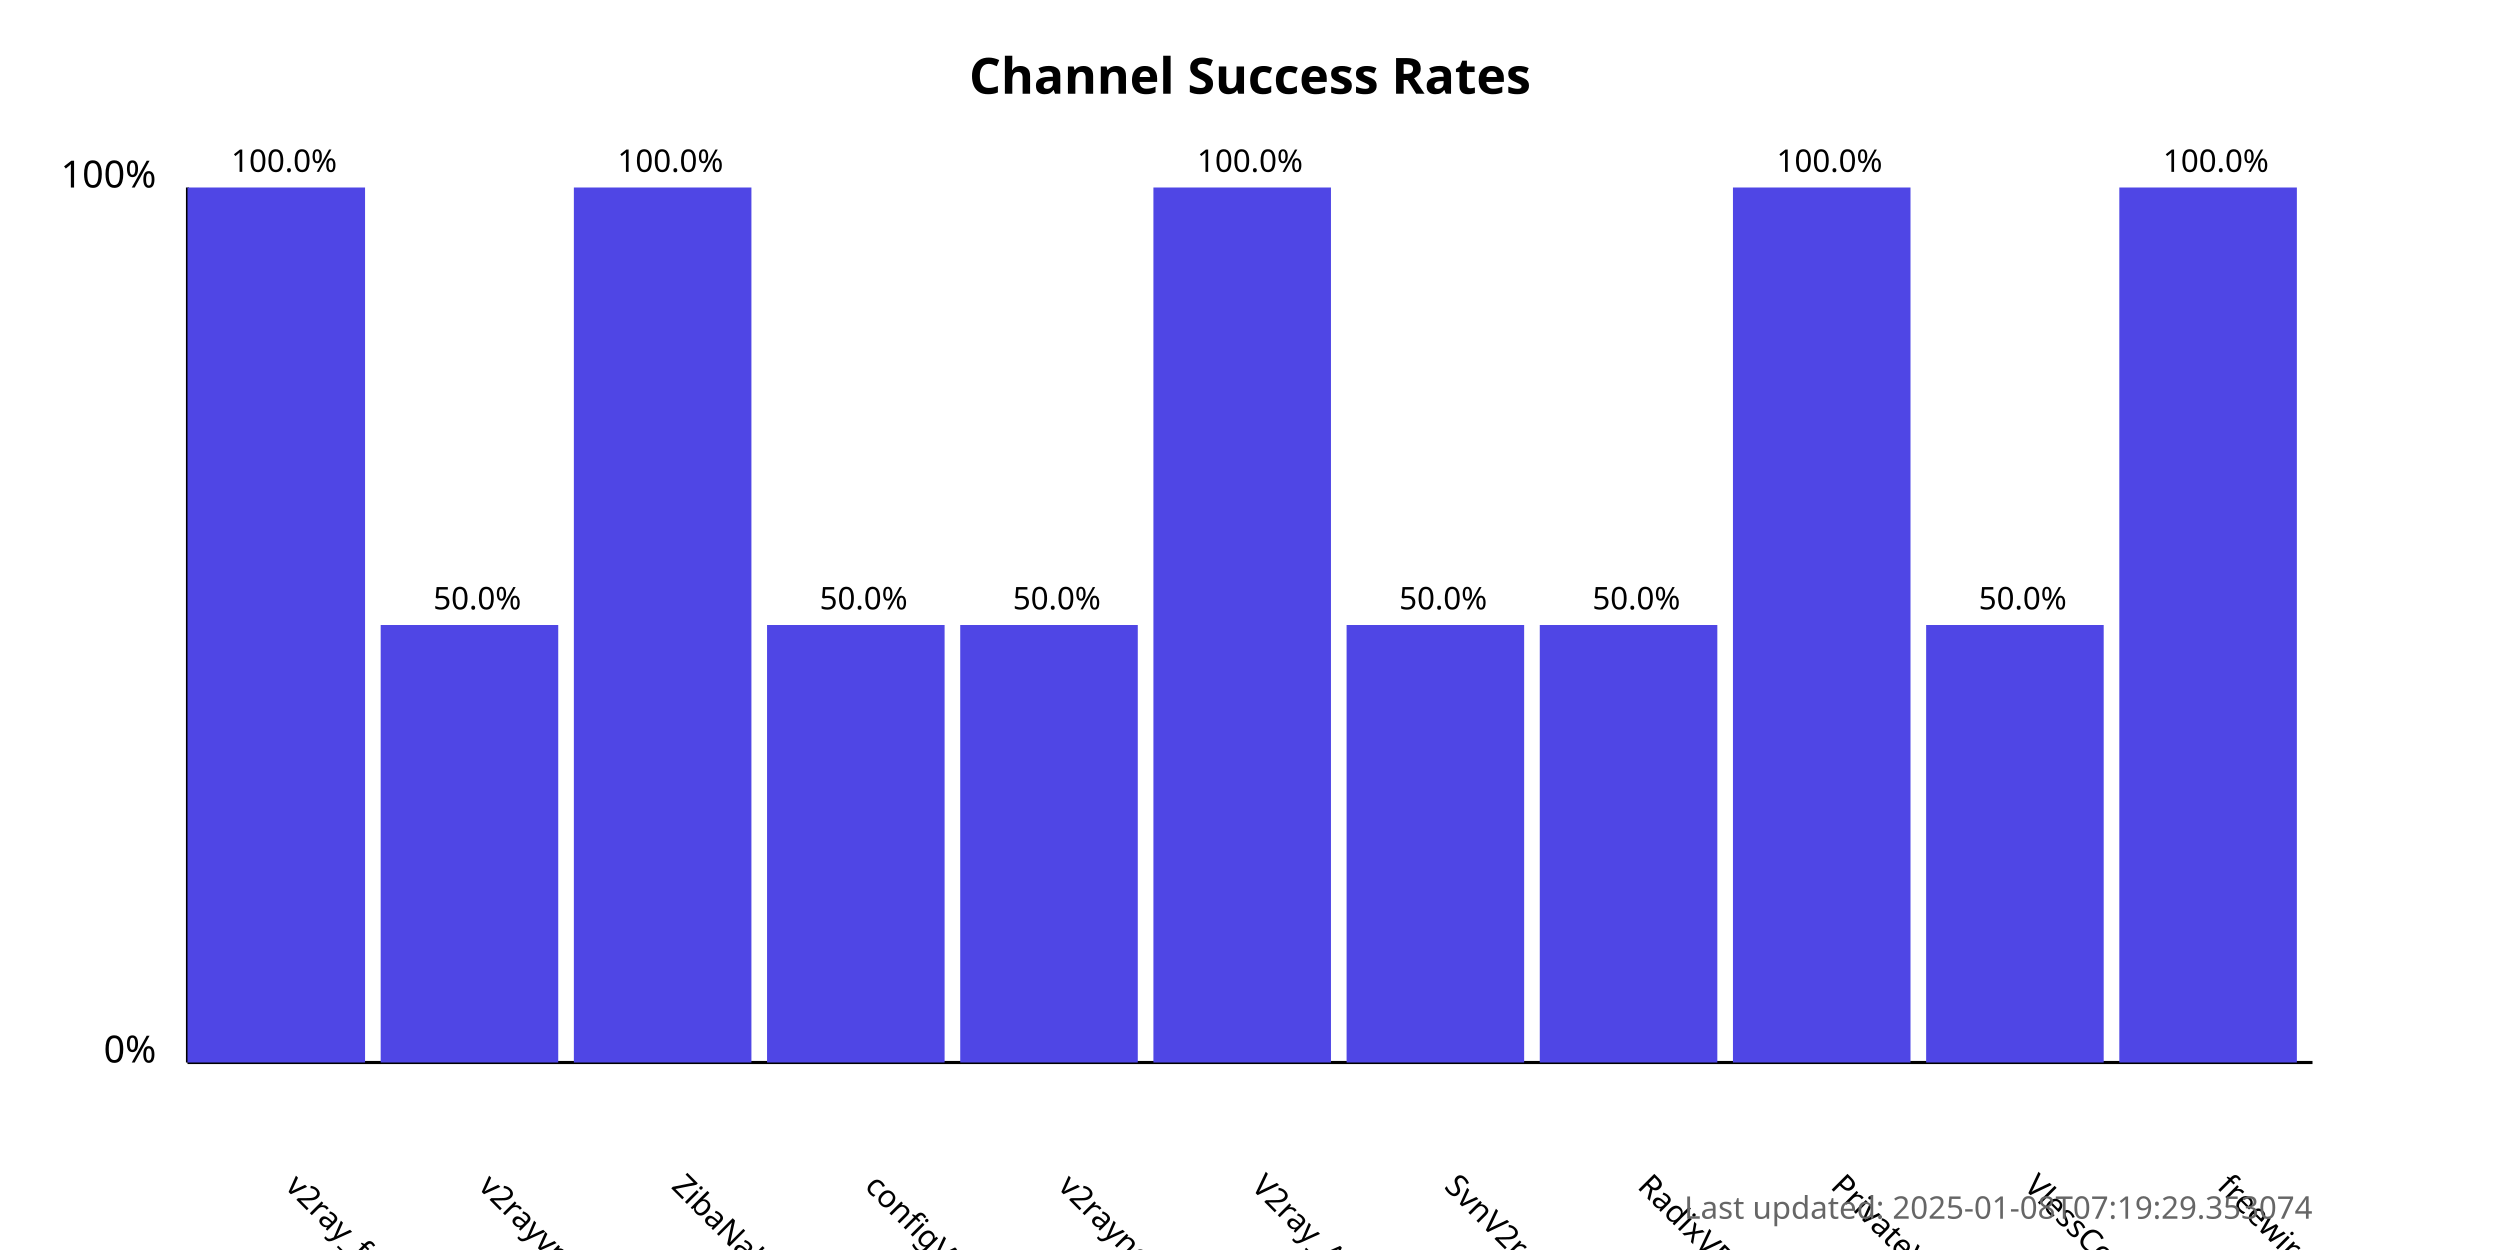
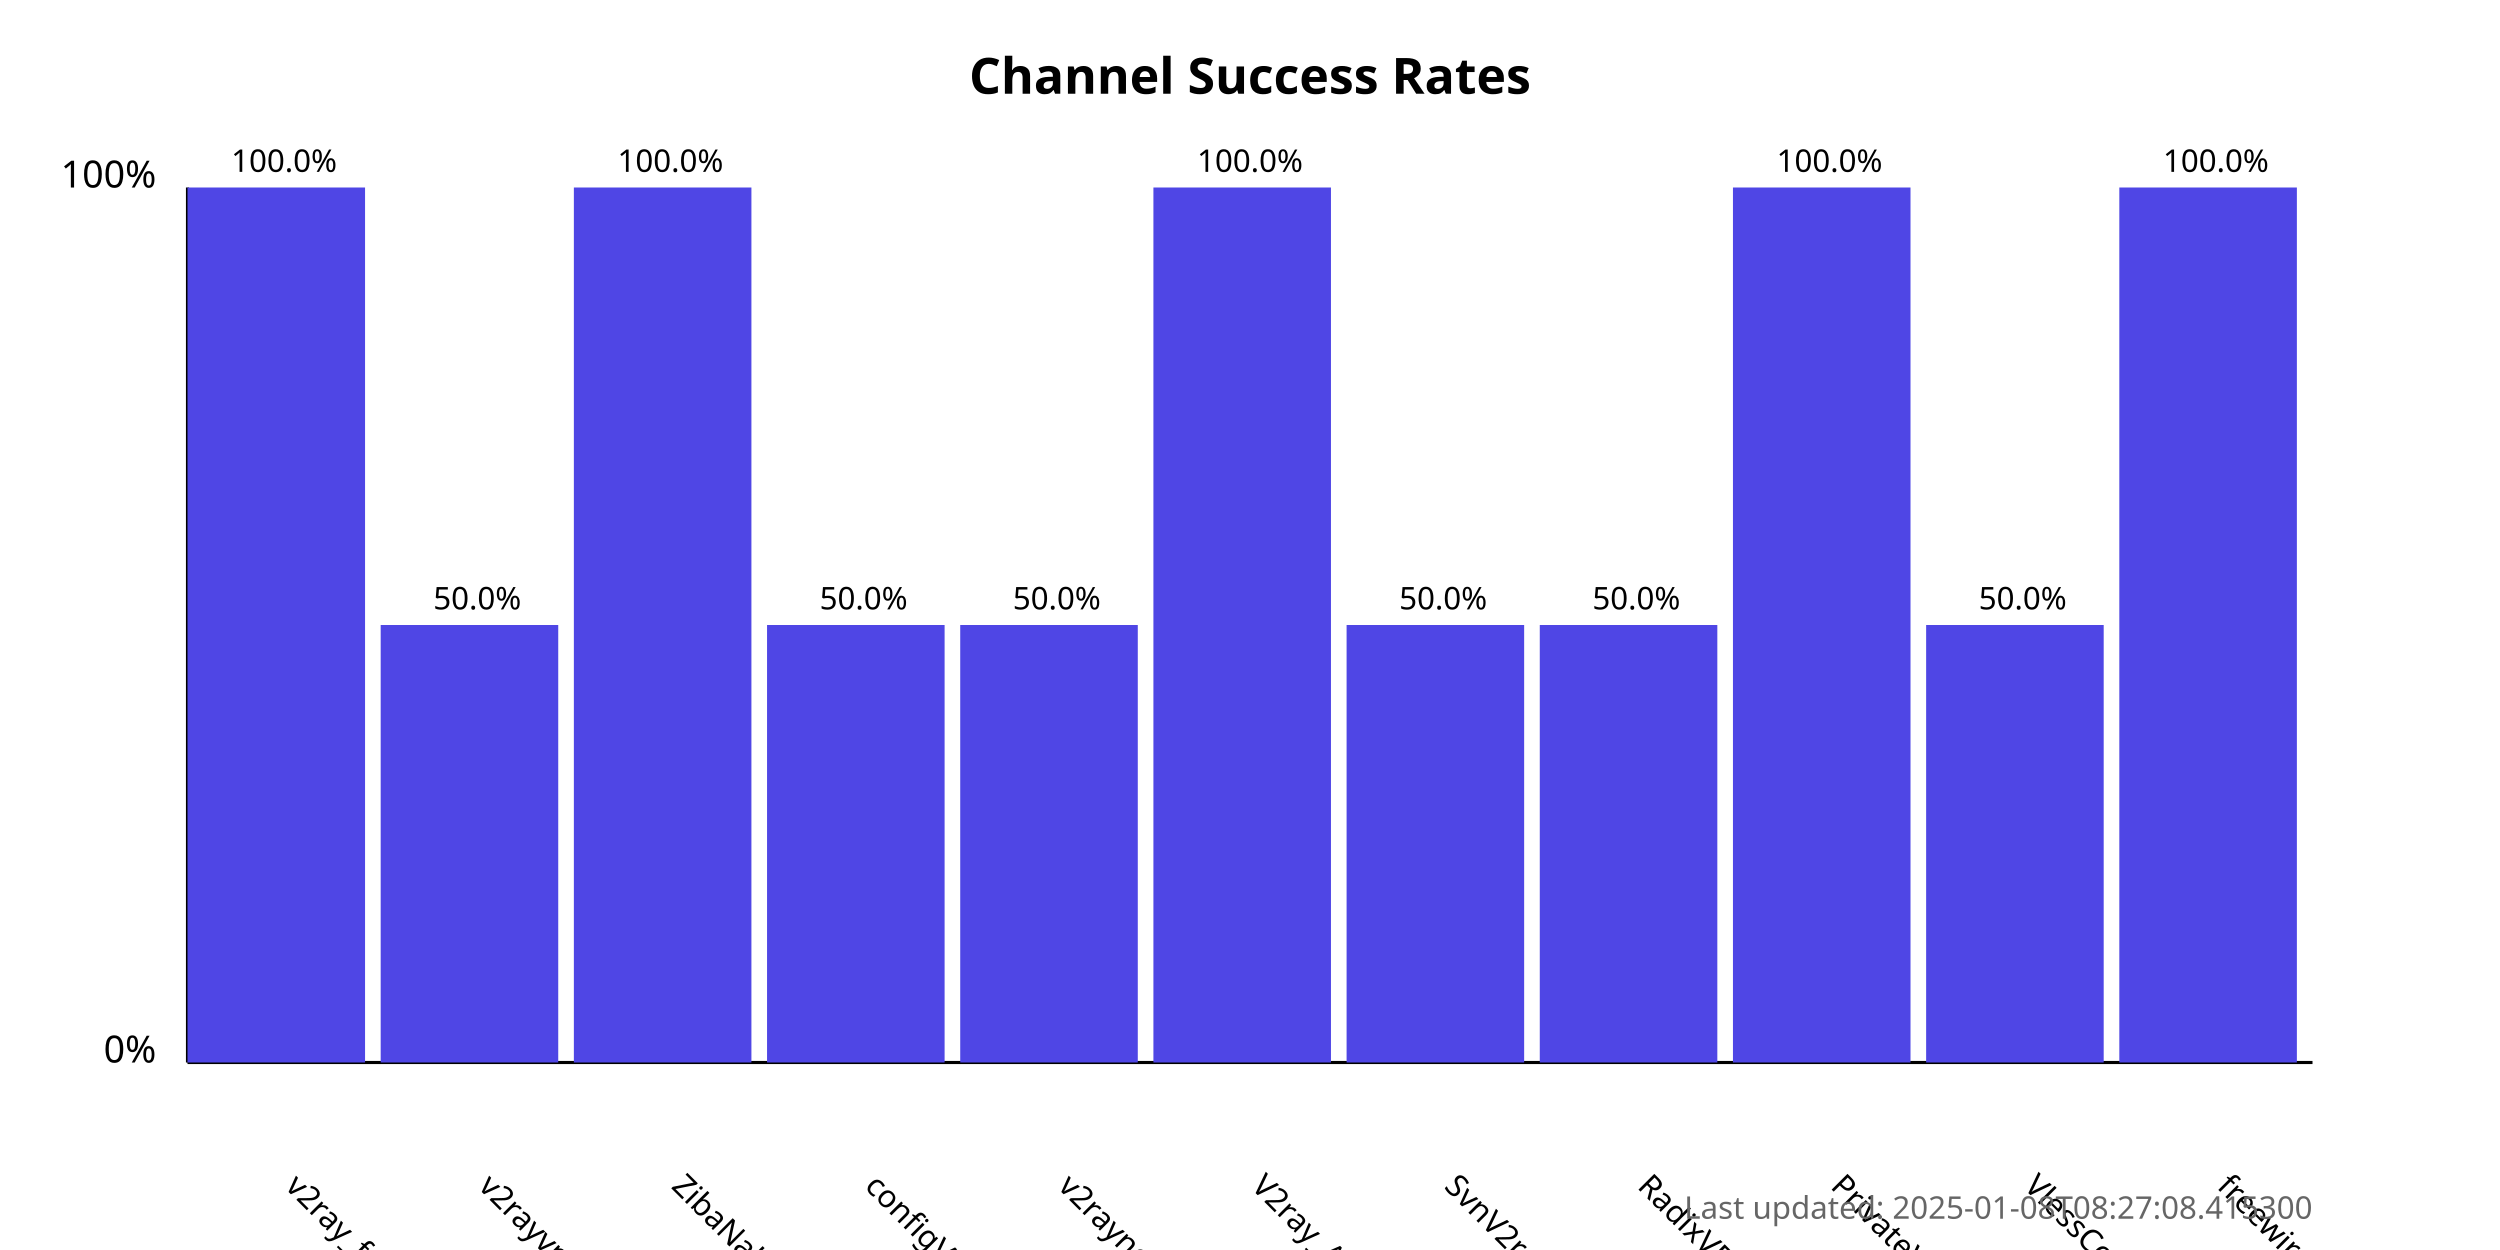
<svg xmlns="http://www.w3.org/2000/svg" width="800" height="400">
  <style>
            .chart-title { font: bold 16px sans-serif; }
            .axis-label { font: 12px sans-serif; }
            .tick-label { font: 10px sans-serif; }
            .bar { fill: #4f46e5; }
            .bar:hover { fill: #6366f1; }
            .timestamp { font: 10px sans-serif; fill: #666; }
        </style>
  <text x="400.0" y="30" text-anchor="middle" class="chart-title">
            Channel Success Rates
        </text>
  <line x1="60" y1="340" x2="60" y2="60" stroke="black" stroke-width="1" />
  <line x1="60" y1="340" x2="740" y2="340" stroke="black" stroke-width="1" />
  <text x="50" y="340" text-anchor="end" class="axis-label">0%</text>
  <text x="50" y="60" text-anchor="end" class="axis-label">100%</text>
  <g>
    <rect x="60" y="60.0" width="56.818" height="280.0" class="bar" />
    <text x="90.909" y="380" transform="rotate(45, 90.90909, 380)" text-anchor="start" class="tick-label">
                v2ray_free_conf
            </text>
    <text x="90.909" y="55.0" text-anchor="middle" class="tick-label">
                100.0%
            </text>
  </g>
  <g>
    <rect x="121.818" y="200.0" width="56.818" height="140.0" class="bar" />
    <text x="152.727" y="380" transform="rotate(45, 152.7273, 380)" text-anchor="start" class="tick-label">
                v2rayvpno
            </text>
    <text x="152.727" y="195.0" text-anchor="middle" class="tick-label">
                50.0%
            </text>
  </g>
  <g>
    <rect x="183.636" y="60.0" width="56.818" height="280.0" class="bar" />
    <text x="214.545" y="380" transform="rotate(45, 214.5455, 380)" text-anchor="start" class="tick-label">
                ZibaNabz
            </text>
    <text x="214.545" y="55.0" text-anchor="middle" class="tick-label">
                100.0%
            </text>
  </g>
  <g>
    <rect x="245.455" y="200.0" width="56.818" height="140.0" class="bar" />
    <text x="276.364" y="380" transform="rotate(45, 276.3636, 380)" text-anchor="start" class="tick-label">
                configV2rayForFree
            </text>
    <text x="276.364" y="195.0" text-anchor="middle" class="tick-label">
                50.0%
            </text>
  </g>
  <g>
    <rect x="307.273" y="200.0" width="56.818" height="140.0" class="bar" />
    <text x="338.182" y="380" transform="rotate(45, 338.1818, 380)" text-anchor="start" class="tick-label">
                v2rayngvpn
            </text>
    <text x="338.182" y="195.0" text-anchor="middle" class="tick-label">
                50.0%
            </text>
  </g>
  <g>
    <rect x="369.091" y="60.0" width="56.818" height="280.0" class="bar" />
    <text x="400.0" y="380" transform="rotate(45, 400.0, 380)" text-anchor="start" class="tick-label">
                V2ray_Alpha
            </text>
    <text x="400.0" y="55.0" text-anchor="middle" class="tick-label">
                100.0%
            </text>
  </g>
  <g>
    <rect x="430.909" y="200.0" width="56.818" height="140.0" class="bar" />
    <text x="461.818" y="380" transform="rotate(45, 461.8182, 380)" text-anchor="start" class="tick-label">
                SvnV2ray
            </text>
    <text x="461.818" y="195.0" text-anchor="middle" class="tick-label">
                50.0%
            </text>
  </g>
  <g>
    <rect x="492.727" y="200.0" width="56.818" height="140.0" class="bar" />
    <text x="523.636" y="380" transform="rotate(45, 523.6364, 380)" text-anchor="start" class="tick-label">
                RadixVPN
            </text>
    <text x="523.636" y="195.0" text-anchor="middle" class="tick-label">
                50.0%
            </text>
  </g>
  <g>
    <rect x="554.545" y="60.0" width="56.818" height="280.0" class="bar" />
    <text x="585.455" y="380" transform="rotate(45, 585.4545, 380)" text-anchor="start" class="tick-label">
                PrivateVPNs
            </text>
    <text x="585.455" y="55.0" text-anchor="middle" class="tick-label">
                100.0%
            </text>
  </g>
  <g>
    <rect x="616.364" y="200.0" width="56.818" height="140.0" class="bar" />
    <text x="647.273" y="380" transform="rotate(45, 647.2727, 380)" text-anchor="start" class="tick-label">
                VlessConfig
            </text>
    <text x="647.273" y="195.0" text-anchor="middle" class="tick-label">
                50.0%
            </text>
  </g>
  <g>
    <rect x="678.182" y="60.0" width="56.818" height="280.0" class="bar" />
    <text x="709.091" y="380" transform="rotate(45, 709.0909, 380)" text-anchor="start" class="tick-label">
                freewireguard
            </text>
    <text x="709.091" y="55.0" text-anchor="middle" class="tick-label">
                100.0%
            </text>
  </g>
  <text x="740" y="390" text-anchor="end" class="timestamp">
-             Last updated: 2025-01-08T07:19:29.353074
+             Last updated: 2025-01-08T08:27:08.415300
        </text>
</svg>
